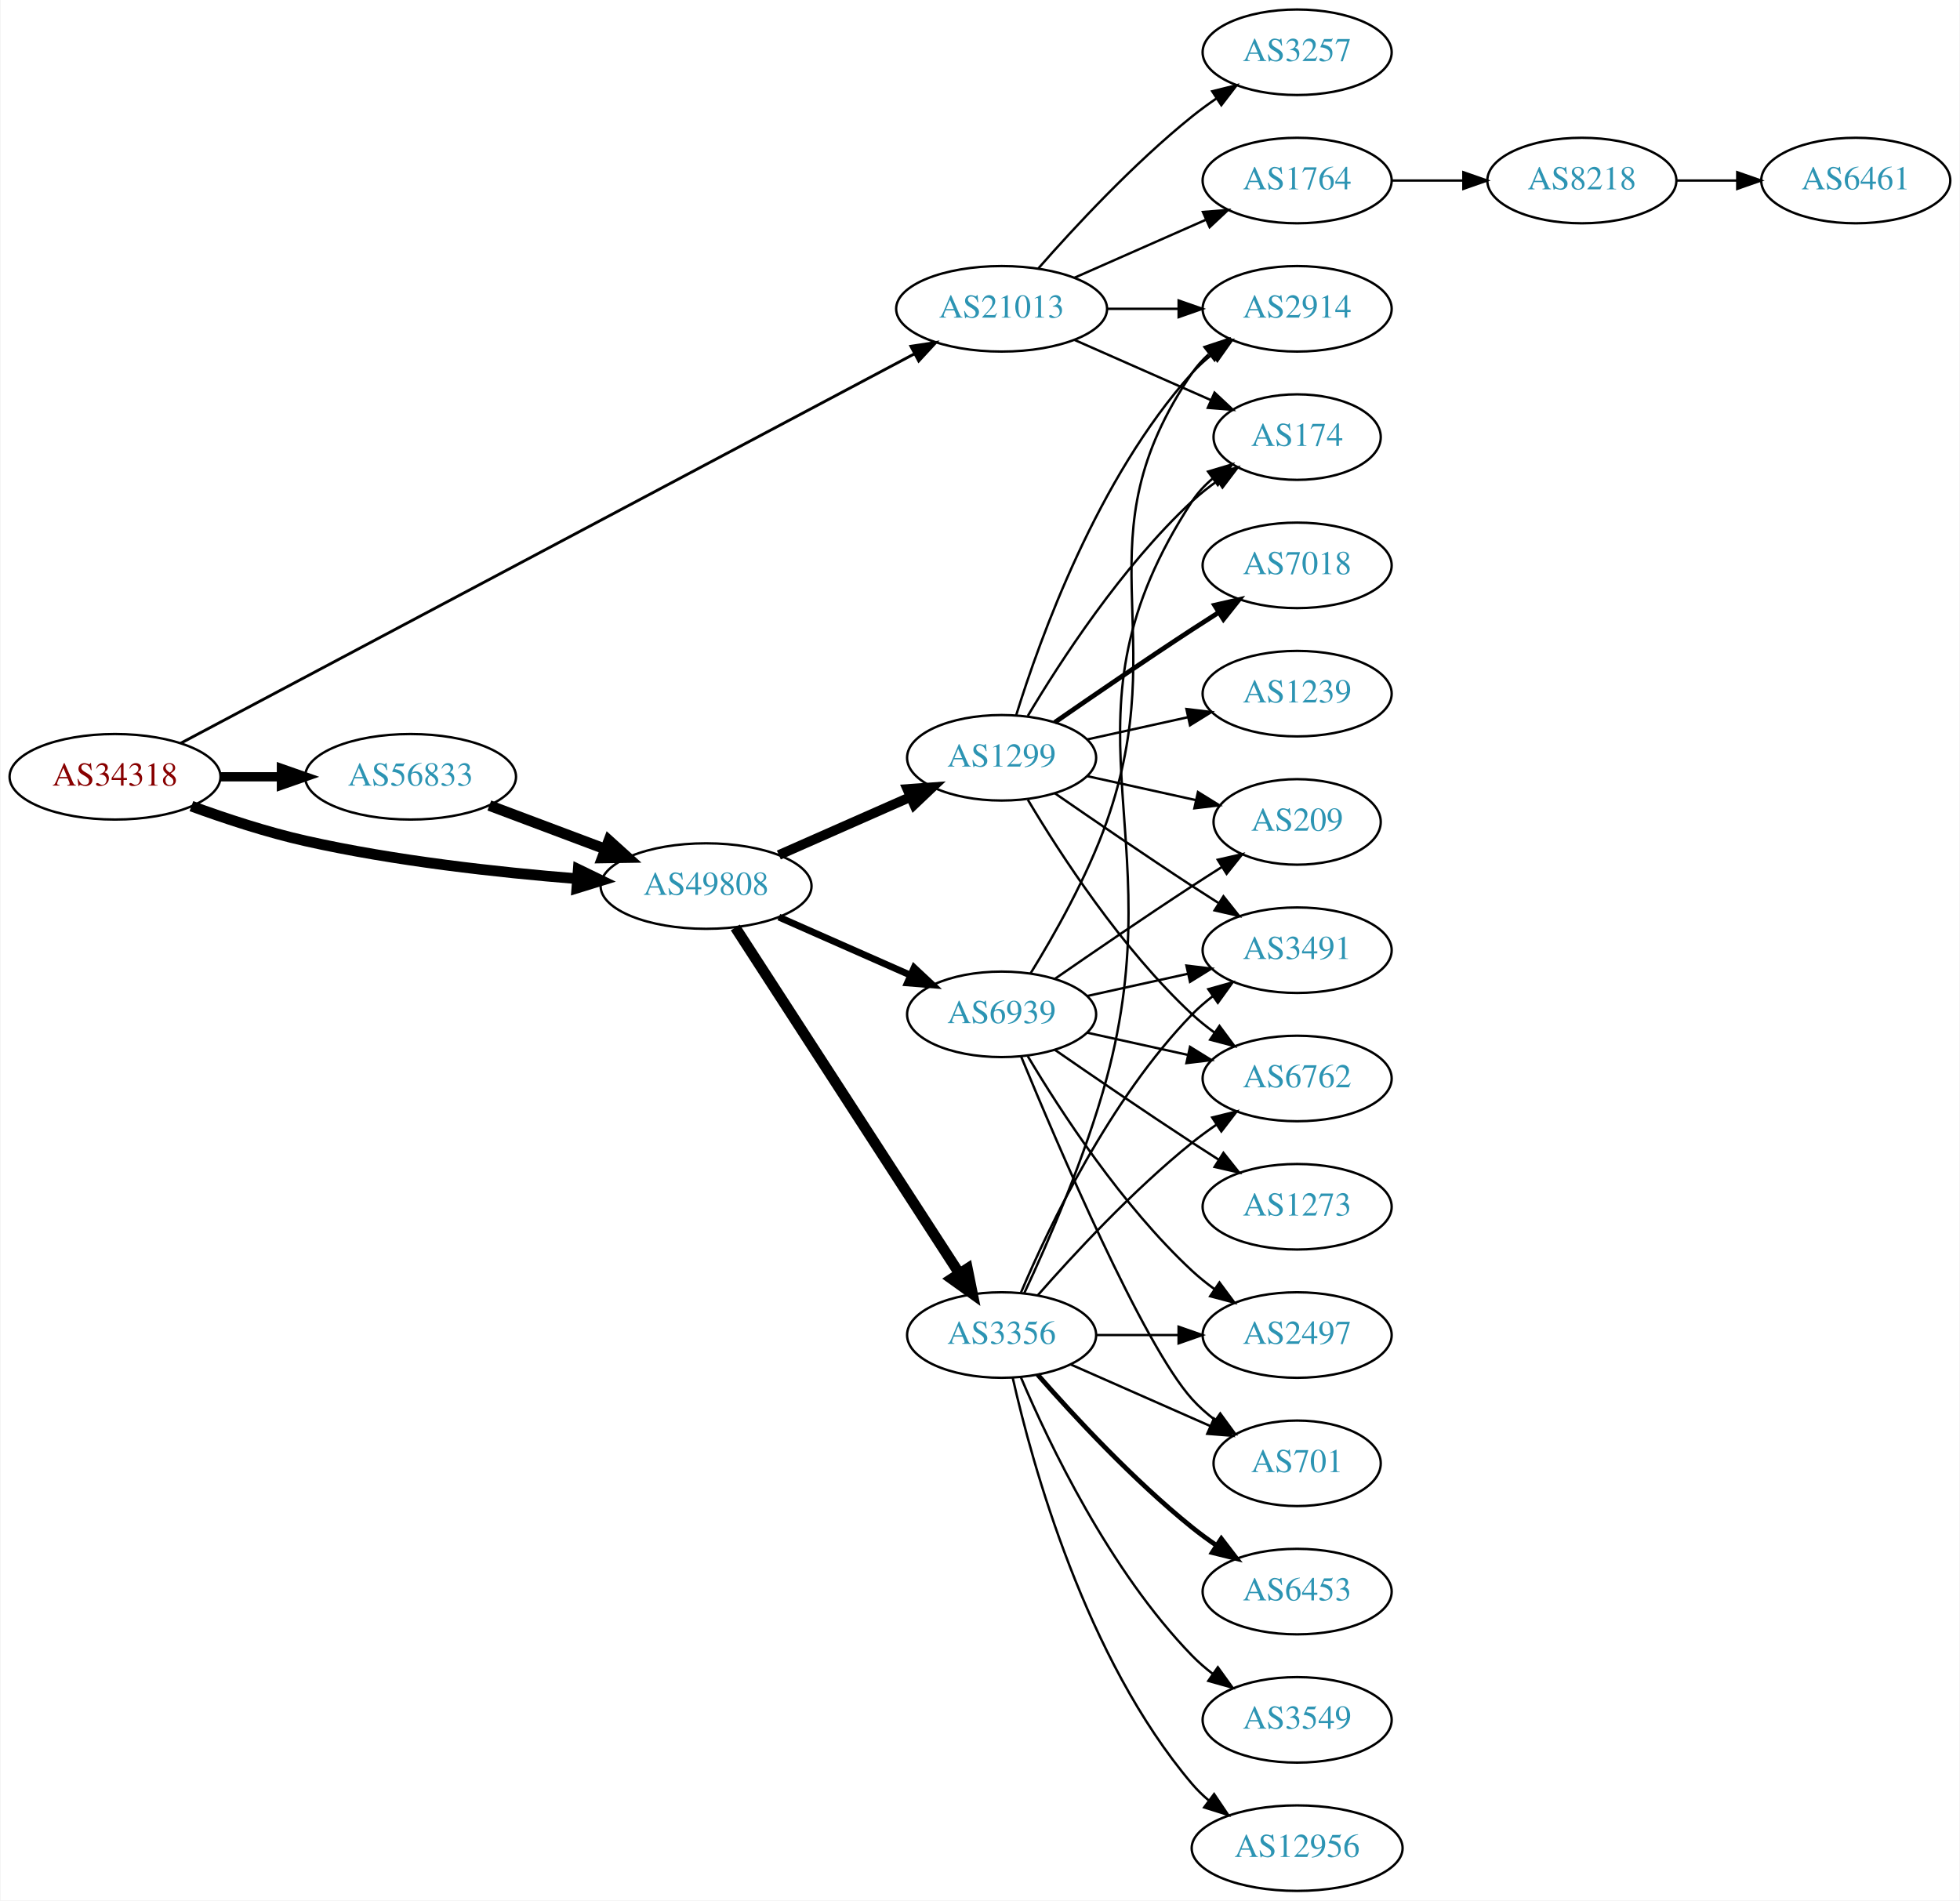
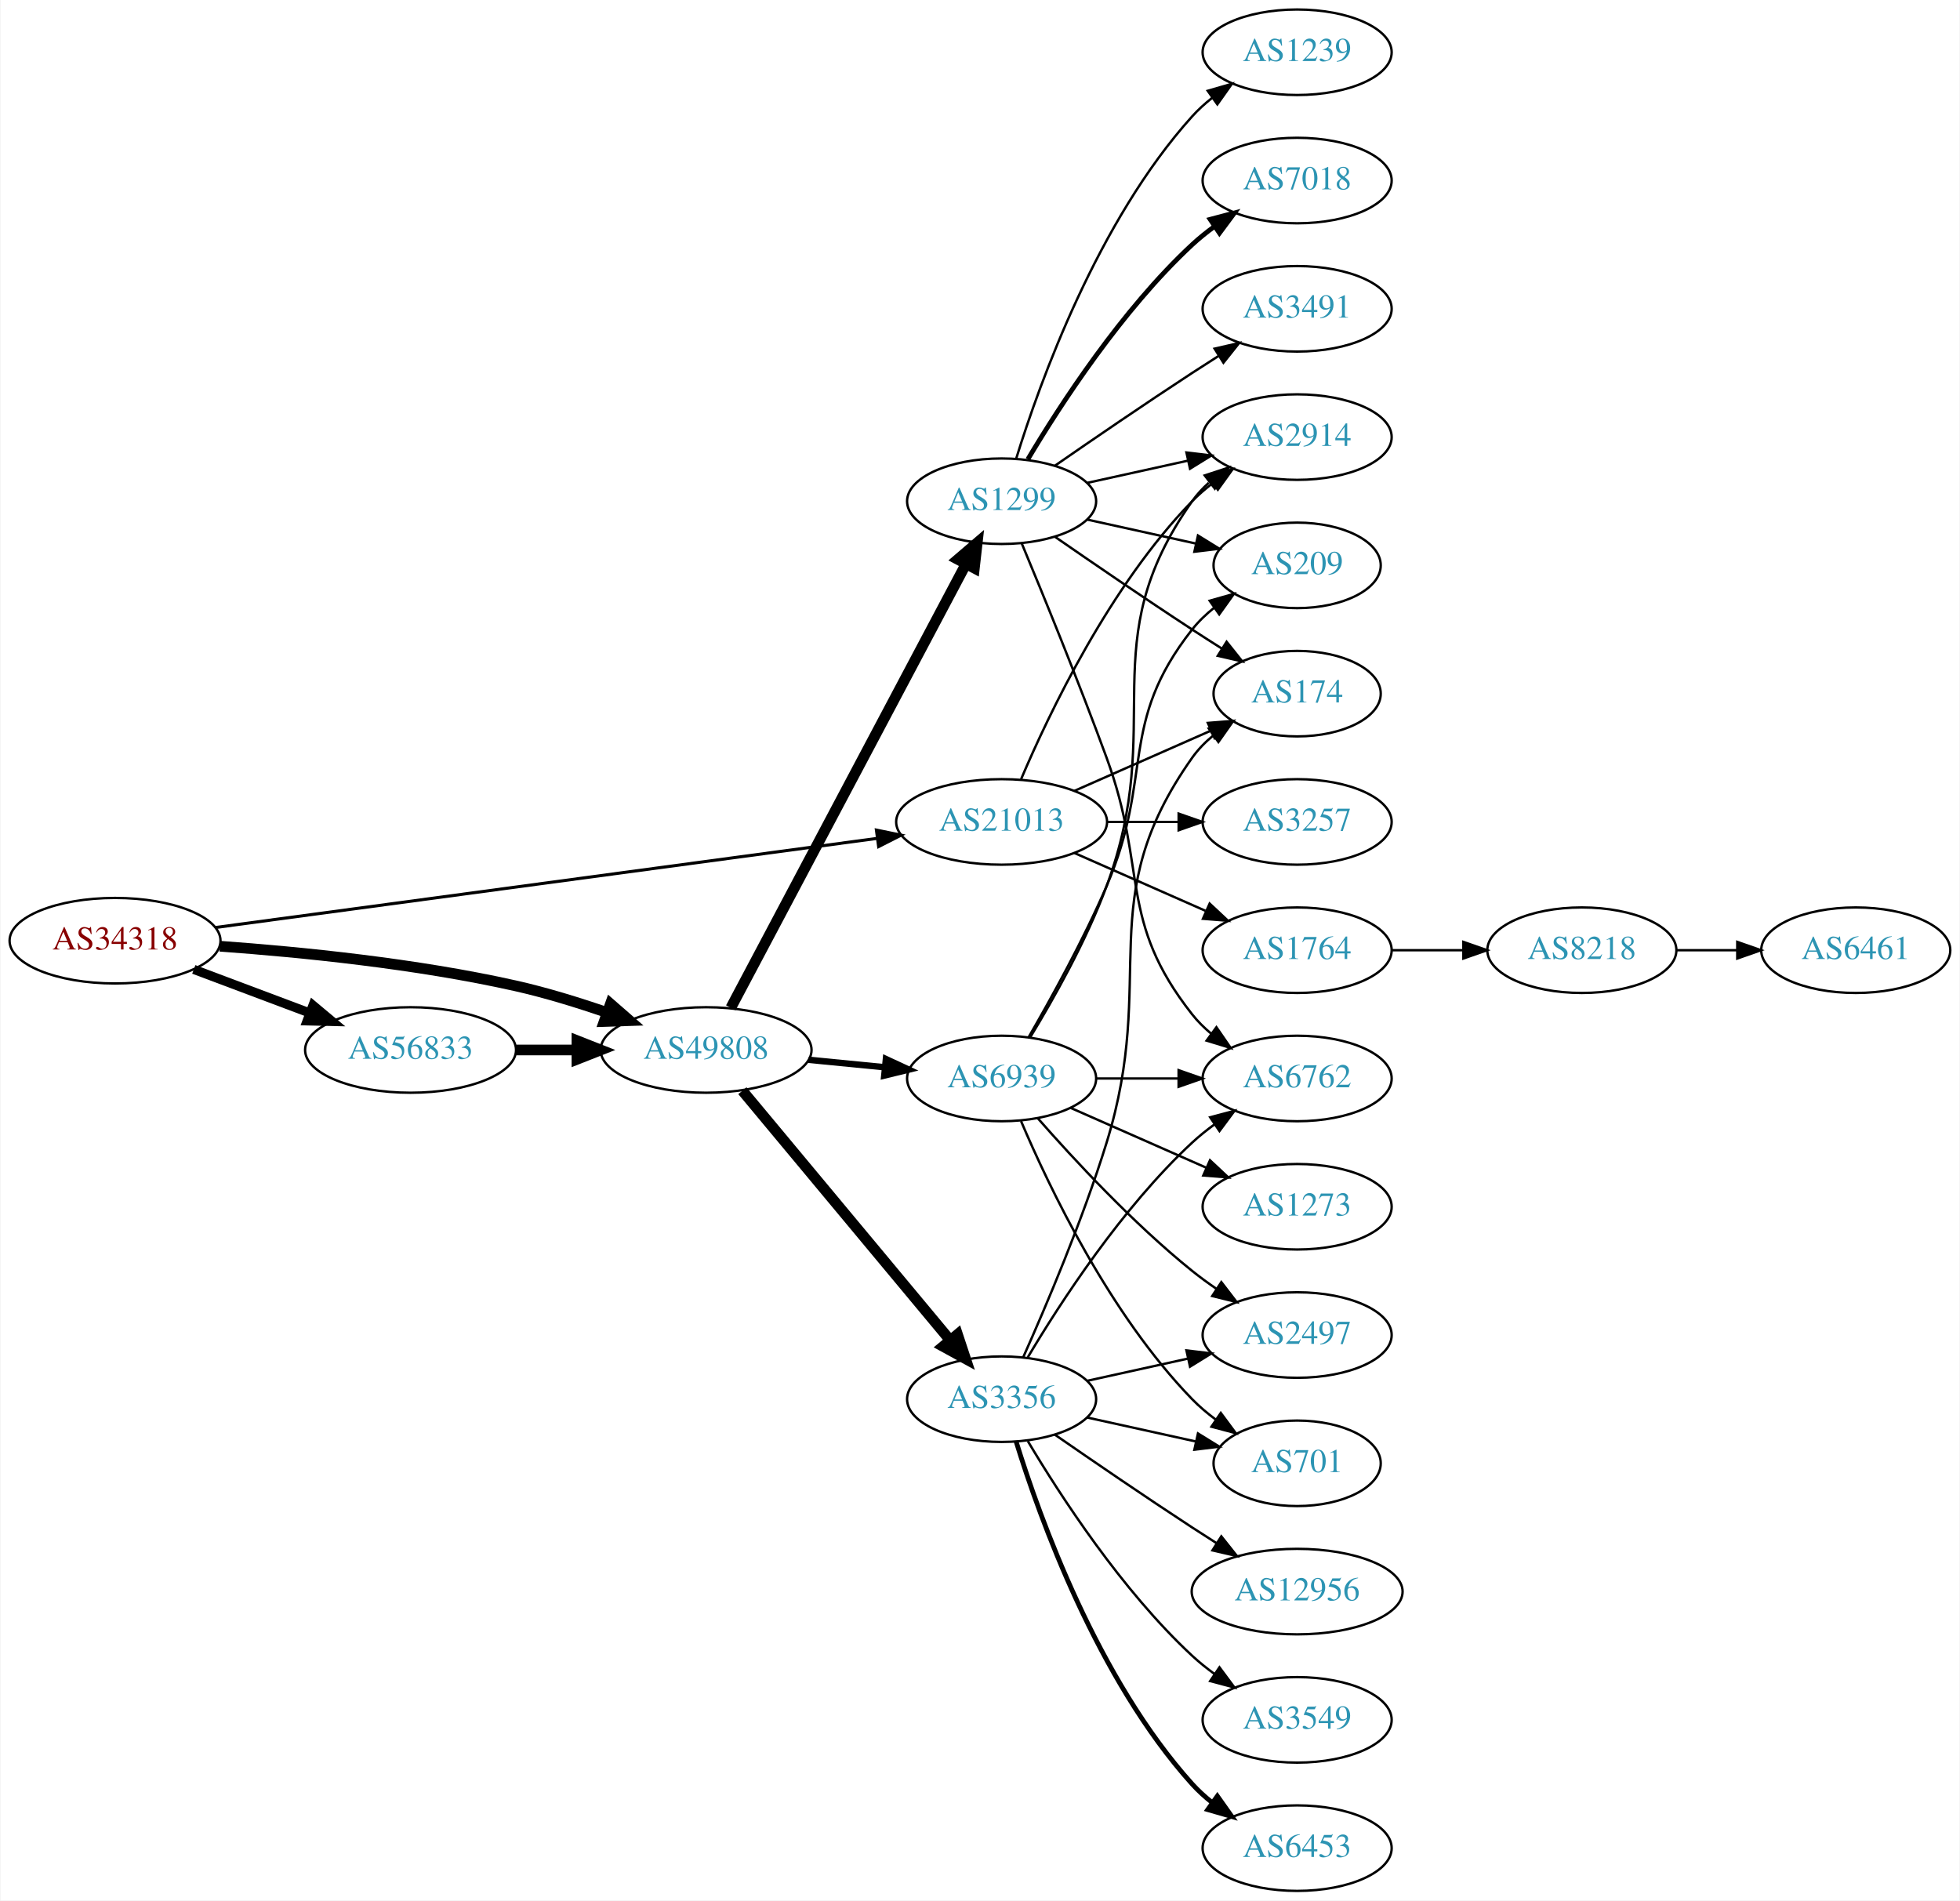
<svg xmlns="http://www.w3.org/2000/svg" xmlns:xlink="http://www.w3.org/1999/xlink" width="825pt" height="800pt" viewBox="0.00 0.00 824.55 800.00">
  <g id="graph0" class="graph" transform="scale(1 1) rotate(0) translate(4 796)">
    <polygon fill="white" stroke="none" points="-4,4 -4,-796 820.547,-796 820.547,4 -4,4" />
    <g id="node1" class="node">
      <g id="a_node1">
        <a xlink:href="/asn/34318" xlink:title="AS34318 ~ Flashnet GmbH [AT]">
-           <ellipse fill="#ffffff" stroke="black" cx="44.196" cy="-469" rx="44.393" ry="18" />
-           <text text-anchor="middle" x="44.196" y="-465.3" font-family="Times,serif" font-size="14.00" fill="#880000">AS34318</text>
+           <ellipse fill="#ffffff" stroke="black" cx="44.196" cy="-400" rx="44.393" ry="18" />
+           <text text-anchor="middle" x="44.196" y="-396.3" font-family="Times,serif" font-size="14.00" fill="#880000">AS34318</text>
        </a>
      </g>
    </g>
    <g id="node2" class="node">
      <g id="a_node2">
        <a xlink:href="/asn/21013" xlink:title="AS21013 ~ Wels, AT [AT]">
-           <ellipse fill="#ffffff" stroke="black" cx="417.373" cy="-666" rx="44.393" ry="18" />
-           <text text-anchor="middle" x="417.373" y="-662.3" font-family="Times,serif" font-size="14.00" fill="#2c94b3">AS21013</text>
+           <ellipse fill="#ffffff" stroke="black" cx="417.373" cy="-450" rx="44.393" ry="18" />
+           <text text-anchor="middle" x="417.373" y="-446.3" font-family="Times,serif" font-size="14.00" fill="#2c94b3">AS21013</text>
        </a>
      </g>
    </g>
    <g id="edge1" class="edge">
-       <path fill="none" stroke="black" stroke-width="1.2" d="M71.89,-483.168C137.486,-517.983 306.606,-607.742 380.701,-647.068" />
-       <polygon fill="black" stroke="black" stroke-width="1.2" points="379.198,-650.232 389.671,-651.829 382.479,-644.049 379.198,-650.232" />
+       <path fill="none" stroke="black" stroke-width="1.286" d="M86.337,-405.542C154.479,-414.721 290.615,-433.06 364.978,-443.077" />
+       <polygon fill="black" stroke="black" stroke-width="1.286" points="364.67,-446.567 375.048,-444.433 365.605,-439.629 364.67,-446.567" />
    </g>
    <g id="node3" class="node">
      <g id="a_node3">
        <a xlink:href="/asn/56833" xlink:title="AS56833 ~ mieX.at [AT]">
-           <ellipse fill="#ffffff" stroke="black" cx="168.588" cy="-469" rx="44.393" ry="18" />
-           <text text-anchor="middle" x="168.588" y="-465.3" font-family="Times,serif" font-size="14.00" fill="#2c94b3">AS56833</text>
+           <ellipse fill="#ffffff" stroke="black" cx="168.588" cy="-354" rx="44.393" ry="18" />
+           <text text-anchor="middle" x="168.588" y="-350.3" font-family="Times,serif" font-size="14.00" fill="#2c94b3">AS56833</text>
        </a>
      </g>
    </g>
    <g id="edge2" class="edge">
-       <path fill="none" stroke="black" stroke-width="3.9" d="M88.692,-469C96.898,-469 105.569,-469 114.041,-469" />
-       <polygon fill="black" stroke="black" stroke-width="3.9" points="114.233,-472.5 124.233,-469 114.233,-465.5 114.233,-472.5" />
+       <path fill="none" stroke="black" stroke-width="3.857" d="M77.353,-387.914C92.251,-382.315 110.138,-375.592 126.043,-369.614" />
+       <polygon fill="black" stroke="black" stroke-width="3.857" points="127.517,-372.8 135.646,-366.005 125.054,-366.247 127.517,-372.8" />
    </g>
    <g id="node4" class="node">
      <g id="a_node4">
        <a xlink:href="/asn/49808" xlink:title="AS49808 ~ POWERSPEED-AS [AT]">
-           <ellipse fill="#ffffff" stroke="black" cx="292.98" cy="-423" rx="44.393" ry="18" />
-           <text text-anchor="middle" x="292.98" y="-419.3" font-family="Times,serif" font-size="14.00" fill="#2c94b3">AS49808</text>
+           <ellipse fill="#ffffff" stroke="black" cx="292.98" cy="-354" rx="44.393" ry="18" />
+           <text text-anchor="middle" x="292.98" y="-350.3" font-family="Times,serif" font-size="14.00" fill="#2c94b3">AS49808</text>
        </a>
      </g>
    </g>
    <g id="edge3" class="edge">
-       <path fill="none" stroke="black" stroke-width="4.5" d="M76.35,-456.641C90.762,-451.376 108.234,-445.626 124.392,-442 162.032,-433.554 205.315,-428.769 238.464,-426.114" />
-       <polygon fill="black" stroke="black" stroke-width="4.5" points="239.177,-430.009 248.85,-425.325 238.581,-422.156 239.177,-430.009" />
+       <path fill="none" stroke="black" stroke-width="4.5" d="M88.326,-397.675C122.427,-395.224 171.07,-390.36 212.784,-381 225.534,-378.139 239.102,-373.955 251.339,-369.731" />
+       <polygon fill="black" stroke="black" stroke-width="4.5" points="252.722,-373.418 260.826,-366.359 250.085,-365.998 252.722,-373.418" />
    </g>
    <g id="node5" class="node">
      <g id="a_node5">
-         <a xlink:href="/asn/3257" xlink:title="AS3257 ~ GTT [DE]">
-           <ellipse fill="#ffffff" stroke="black" cx="541.765" cy="-774" rx="39.794" ry="18" />
-           <text text-anchor="middle" x="541.765" y="-770.3" font-family="Times,serif" font-size="14.00" fill="#2c94b3">AS3257</text>
+         <a xlink:href="/asn/174" xlink:title="AS174 ~ Cogent Communications [US]">
+           <ellipse fill="#ffffff" stroke="black" cx="541.765" cy="-504" rx="35.194" ry="18" />
+           <text text-anchor="middle" x="541.765" y="-500.3" font-family="Times,serif" font-size="14.00" fill="#2c94b3">AS174</text>
        </a>
      </g>
    </g>
    <g id="edge4" class="edge">
-       <path fill="none" stroke="black" d="M432.805,-682.983C447.937,-700.229 472.901,-727.148 497.569,-747 500.824,-749.62 504.349,-752.192 507.934,-754.646" />
-       <polygon fill="black" stroke="black" points="506.021,-757.577 516.306,-760.121 509.852,-751.719 506.021,-757.577" />
+       <path fill="none" stroke="black" d="M448,-463.072C465.271,-470.692 487.162,-480.35 505.34,-488.371" />
+       <polygon fill="black" stroke="black" points="504.172,-491.68 514.734,-492.515 506.997,-485.276 504.172,-491.68" />
    </g>
    <g id="node6" class="node">
      <g id="a_node6">
-         <a xlink:href="/asn/174" xlink:title="AS174 ~ Cogent Communications [US]">
-           <ellipse fill="#ffffff" stroke="black" cx="541.765" cy="-612" rx="35.194" ry="18" />
-           <text text-anchor="middle" x="541.765" y="-608.3" font-family="Times,serif" font-size="14.00" fill="#2c94b3">AS174</text>
+         <a xlink:href="/asn/3257" xlink:title="AS3257 ~ GTT [DE]">
+           <ellipse fill="#ffffff" stroke="black" cx="541.765" cy="-450" rx="39.794" ry="18" />
+           <text text-anchor="middle" x="541.765" y="-446.3" font-family="Times,serif" font-size="14.00" fill="#2c94b3">AS3257</text>
        </a>
      </g>
    </g>
    <g id="edge5" class="edge">
-       <path fill="none" stroke="black" d="M448,-652.928C465.271,-645.308 487.162,-635.65 505.34,-627.629" />
-       <polygon fill="black" stroke="black" points="506.997,-630.724 514.734,-623.485 504.172,-624.32 506.997,-630.724" />
+       <path fill="none" stroke="black" d="M461.868,-450C471.557,-450 481.894,-450 491.787,-450" />
+       <polygon fill="black" stroke="black" points="491.889,-453.5 501.889,-450 491.889,-446.5 491.889,-453.5" />
    </g>
    <g id="node7" class="node">
      <g id="a_node7">
-         <a xlink:href="/asn/2914" xlink:title="AS2914 ~ NTT America, Inc. [US]">
-           <ellipse fill="#ffffff" stroke="black" cx="541.765" cy="-666" rx="39.794" ry="18" />
-           <text text-anchor="middle" x="541.765" y="-662.3" font-family="Times,serif" font-size="14.00" fill="#2c94b3">AS2914</text>
+         <a xlink:href="/asn/1764" xlink:title="AS1764 ~ NEXTLAYER-AS [AT]">
+           <ellipse fill="#ffffff" stroke="black" cx="541.765" cy="-396" rx="39.794" ry="18" />
+           <text text-anchor="middle" x="541.765" y="-392.3" font-family="Times,serif" font-size="14.00" fill="#2c94b3">AS1764</text>
        </a>
      </g>
    </g>
    <g id="edge6" class="edge">
-       <path fill="none" stroke="black" d="M461.868,-666C471.557,-666 481.894,-666 491.787,-666" />
-       <polygon fill="black" stroke="black" points="491.889,-669.5 501.889,-666 491.889,-662.5 491.889,-669.5" />
+       <path fill="none" stroke="black" d="M448,-436.928C464.595,-429.607 485.454,-420.403 503.188,-412.579" />
+       <polygon fill="black" stroke="black" points="504.935,-415.634 512.671,-408.395 502.109,-409.23 504.935,-415.634" />
    </g>
    <g id="node8" class="node">
      <g id="a_node8">
-         <a xlink:href="/asn/1764" xlink:title="AS1764 ~ NEXTLAYER-AS [AT]">
-           <ellipse fill="#ffffff" stroke="black" cx="541.765" cy="-720" rx="39.794" ry="18" />
-           <text text-anchor="middle" x="541.765" y="-716.3" font-family="Times,serif" font-size="14.00" fill="#2c94b3">AS1764</text>
+         <a xlink:href="/asn/2914" xlink:title="AS2914 ~ NTT America, Inc. [US]">
+           <ellipse fill="#ffffff" stroke="black" cx="541.765" cy="-612" rx="39.794" ry="18" />
+           <text text-anchor="middle" x="541.765" y="-608.3" font-family="Times,serif" font-size="14.00" fill="#2c94b3">AS2914</text>
        </a>
      </g>
    </g>
    <g id="edge7" class="edge">
-       <path fill="none" stroke="black" d="M448,-679.072C464.595,-686.393 485.454,-695.597 503.188,-703.421" />
-       <polygon fill="black" stroke="black" points="502.109,-706.77 512.671,-707.605 504.935,-700.366 502.109,-706.77" />
+       <path fill="none" stroke="black" d="M425.563,-467.975C437.33,-495.682 462.904,-549.348 497.569,-585 500.189,-587.695 503.129,-590.239 506.212,-592.608" />
+       <polygon fill="black" stroke="black" points="504.379,-595.597 514.581,-598.455 508.388,-589.859 504.379,-595.597" />
    </g>
    <g id="edge10" class="edge">
-       <path fill="none" stroke="black" stroke-width="4.5" d="M201.745,-456.914C216.643,-451.315 234.53,-444.592 250.435,-438.614" />
-       <polygon fill="black" stroke="black" stroke-width="4.5" points="252.063,-442.209 260.038,-435.005 249.292,-434.838 252.063,-442.209" />
+       <path fill="none" stroke="black" stroke-width="4.5" d="M213.084,-354C221.29,-354 229.961,-354 238.434,-354" />
+       <polygon fill="black" stroke="black" stroke-width="4.5" points="238.625,-357.938 248.625,-354 238.625,-350.063 238.625,-357.938" />
    </g>
    <g id="node11" class="node">
      <g id="a_node11">
-         <a xlink:href="/asn/1299" xlink:title="AS1299 ~ Telia Carrier [EU]">
-           <ellipse fill="#ffffff" stroke="black" cx="417.373" cy="-477" rx="39.794" ry="18" />
-           <text text-anchor="middle" x="417.373" y="-473.3" font-family="Times,serif" font-size="14.00" fill="#2c94b3">AS1299</text>
+         <a xlink:href="/asn/3356" xlink:title="AS3356 ~ Level 3 Parent, LLC [US]">
+           <ellipse fill="#ffffff" stroke="black" cx="417.373" cy="-207" rx="39.794" ry="18" />
+           <text text-anchor="middle" x="417.373" y="-203.3" font-family="Times,serif" font-size="14.00" fill="#2c94b3">AS3356</text>
        </a>
      </g>
    </g>
    <g id="edge11" class="edge">
-       <path fill="none" stroke="black" stroke-width="4.091" d="M323.608,-436.072C340.203,-443.393 361.062,-452.597 378.795,-460.421" />
-       <polygon fill="black" stroke="black" stroke-width="4.091" points="377.685,-463.843 388.279,-464.605 380.575,-457.293 377.685,-463.843" />
+       <path fill="none" stroke="black" stroke-width="4.5" d="M308.26,-336.85C329.817,-310.958 370.785,-261.753 395.633,-231.91" />
+       <polygon fill="black" stroke="black" stroke-width="4.5" points="398.811,-234.246 402.184,-224.041 392.76,-229.207 398.811,-234.246" />
    </g>
    <g id="node12" class="node">
      <g id="a_node12">
-         <a xlink:href="/asn/3356" xlink:title="AS3356 ~ Level 3 Parent, LLC [US]">
-           <ellipse fill="#ffffff" stroke="black" cx="417.373" cy="-234" rx="39.794" ry="18" />
-           <text text-anchor="middle" x="417.373" y="-230.3" font-family="Times,serif" font-size="14.00" fill="#2c94b3">AS3356</text>
+         <a xlink:href="/asn/1299" xlink:title="AS1299 ~ Telia Carrier [EU]">
+           <ellipse fill="#ffffff" stroke="black" cx="417.373" cy="-585" rx="39.794" ry="18" />
+           <text text-anchor="middle" x="417.373" y="-581.3" font-family="Times,serif" font-size="14.00" fill="#2c94b3">AS1299</text>
        </a>
      </g>
    </g>
    <g id="edge12" class="edge">
-       <path fill="none" stroke="black" stroke-width="4.5" d="M305.275,-405.558C326.861,-372.225 374.077,-299.314 399.448,-260.134" />
-       <polygon fill="black" stroke="black" stroke-width="4.5" points="402.974,-261.934 405.105,-251.4 396.364,-257.653 402.974,-261.934" />
+       <path fill="none" stroke="black" stroke-width="4.5" d="M303.381,-371.743C324.747,-412.069 377.056,-510.794 402.295,-558.431" />
+       <polygon fill="black" stroke="black" stroke-width="4.5" points="398.946,-560.52 407.107,-567.513 405.905,-556.833 398.946,-560.52" />
    </g>
    <g id="node13" class="node">
      <g id="a_node13">
        <a xlink:href="/asn/6939" xlink:title="AS6939 ~ Hurricane Electric LLC [US]">
-           <ellipse fill="#ffffff" stroke="black" cx="417.373" cy="-369" rx="39.794" ry="18" />
-           <text text-anchor="middle" x="417.373" y="-365.3" font-family="Times,serif" font-size="14.00" fill="#2c94b3">AS6939</text>
+           <ellipse fill="#ffffff" stroke="black" cx="417.373" cy="-342" rx="39.794" ry="18" />
+           <text text-anchor="middle" x="417.373" y="-338.3" font-family="Times,serif" font-size="14.00" fill="#2c94b3">AS6939</text>
        </a>
      </g>
    </g>
    <g id="edge13" class="edge">
-       <path fill="none" stroke="black" stroke-width="2.864" d="M323.608,-409.928C340.203,-402.607 361.062,-393.403 378.795,-385.579" />
-       <polygon fill="black" stroke="black" stroke-width="2.864" points="380.543,-388.634 388.279,-381.395 377.717,-382.23 380.543,-388.634" />
+       <path fill="none" stroke="black" stroke-width="2.7" d="M336.101,-349.87C346.476,-348.853 357.664,-347.756 368.298,-346.713" />
+       <polygon fill="black" stroke="black" stroke-width="2.7" points="368.668,-350.194 378.279,-345.735 367.985,-343.228 368.668,-350.194" />
    </g>
    <g id="node9" class="node">
      <g id="a_node9">
        <a xlink:href="/asn/8218" xlink:title="AS8218 ~ legacy Neotelecoms [FR]">
-           <ellipse fill="#ffffff" stroke="black" cx="661.607" cy="-720" rx="39.794" ry="18" />
-           <text text-anchor="middle" x="661.607" y="-716.3" font-family="Times,serif" font-size="14.00" fill="#2c94b3">AS8218</text>
+           <ellipse fill="#ffffff" stroke="black" cx="661.607" cy="-396" rx="39.794" ry="18" />
+           <text text-anchor="middle" x="661.607" y="-392.3" font-family="Times,serif" font-size="14.00" fill="#2c94b3">AS8218</text>
        </a>
      </g>
    </g>
    <g id="edge8" class="edge">
-       <path fill="none" stroke="black" d="M581.677,-720C591.231,-720 601.58,-720 611.543,-720" />
-       <polygon fill="black" stroke="black" points="611.736,-723.5 621.735,-720 611.735,-716.5 611.736,-723.5" />
+       <path fill="none" stroke="black" d="M581.677,-396C591.231,-396 601.58,-396 611.543,-396" />
+       <polygon fill="black" stroke="black" points="611.736,-399.5 621.735,-396 611.735,-392.5 611.736,-399.5" />
    </g>
    <g id="node10" class="node">
      <g id="a_node10">
        <a xlink:href="/asn/6461" xlink:title="AS6461 ~ Zayo Bandwidth [US]">
-           <ellipse fill="#ffffff" stroke="black" cx="776.9" cy="-720" rx="39.794" ry="18" />
-           <text text-anchor="middle" x="776.9" y="-716.3" font-family="Times,serif" font-size="14.00" fill="#2c94b3">AS6461</text>
+           <ellipse fill="#ffffff" stroke="black" cx="776.9" cy="-396" rx="39.794" ry="18" />
+           <text text-anchor="middle" x="776.9" y="-392.3" font-family="Times,serif" font-size="14.00" fill="#2c94b3">AS6461</text>
        </a>
      </g>
    </g>
    <g id="edge9" class="edge">
-       <path fill="none" stroke="black" d="M701.279,-720C709.482,-720 718.246,-720 726.779,-720" />
-       <polygon fill="black" stroke="black" points="727.018,-723.5 737.018,-720 727.018,-716.5 727.018,-723.5" />
-     </g>
-     <g id="edge28" class="edge">
-       <path fill="none" stroke="black" d="M428.418,-494.671C441.989,-517.472 467.922,-557.472 497.569,-585 500.866,-588.061 504.558,-590.972 508.359,-593.672" />
-       <polygon fill="black" stroke="black" points="506.47,-596.619 516.741,-599.22 510.334,-590.781 506.47,-596.619" />
-     </g>
-     <g id="edge26" class="edge">
-       <path fill="none" stroke="black" d="M423.51,-494.94C433.413,-526.979 457.751,-594.812 497.569,-639 500.085,-641.792 502.956,-644.401 505.995,-646.812" />
-       <polygon fill="black" stroke="black" points="504.124,-649.776 514.303,-652.715 508.179,-644.07 504.124,-649.776" />
+       <path fill="none" stroke="black" d="M701.279,-396C709.482,-396 718.246,-396 726.779,-396" />
+       <polygon fill="black" stroke="black" points="727.018,-399.5 737.018,-396 727.018,-392.5 727.018,-399.5" />
+     </g>
+     <g id="edge20" class="edge">
+       <path fill="none" stroke="black" d="M426.459,-224.644C435.898,-245.77 451.497,-282.392 461.569,-315 483.335,-385.471 454.989,-416.775 497.569,-477 500.038,-480.493 503.117,-483.63 506.487,-486.421" />
+       <polygon fill="black" stroke="black" points="504.555,-489.343 514.727,-492.31 508.625,-483.648 504.555,-489.343" />
+     </g>
+     <g id="node14" class="node">
+       <g id="a_node14">
+         <a xlink:href="/asn/2497" xlink:title="AS2497 ~ Internet Initiative Japan Inc. [JP]">
+           <ellipse fill="#ffffff" stroke="black" cx="541.765" cy="-234" rx="39.794" ry="18" />
+           <text text-anchor="middle" x="541.765" y="-230.3" font-family="Times,serif" font-size="14.00" fill="#2c94b3">AS2497</text>
+         </a>
+       </g>
+     </g>
+     <g id="edge14" class="edge">
+       <path fill="none" stroke="black" d="M453.445,-214.737C466.632,-217.646 481.812,-220.995 495.778,-224.076" />
+       <polygon fill="black" stroke="black" points="495.168,-227.525 505.687,-226.262 496.676,-220.69 495.168,-227.525" />
    </g>
    <g id="node15" class="node">
      <g id="a_node15">
-         <a xlink:href="/asn/3491" xlink:title="AS3491 ~ PCCW Global, Inc. [US]">
-           <ellipse fill="#ffffff" stroke="black" cx="541.765" cy="-396" rx="39.794" ry="18" />
-           <text text-anchor="middle" x="541.765" y="-392.3" font-family="Times,serif" font-size="14.00" fill="#2c94b3">AS3491</text>
-         </a>
-       </g>
-     </g>
-     <g id="edge24" class="edge">
-       <path fill="none" stroke="black" d="M439.73,-462.099C455.581,-451.123 477.784,-435.921 497.569,-423 501.151,-420.661 504.921,-418.241 508.681,-415.856" />
-       <polygon fill="black" stroke="black" points="510.744,-418.693 517.342,-410.404 507.015,-412.769 510.744,-418.693" />
-     </g>
-     <g id="node17" class="node">
-       <g id="a_node17">
        <a xlink:href="/asn/6762" xlink:title="AS6762 ~ TELECOM ITALIA SPARKLE S.p.A. [IT]">
          <ellipse fill="#ffffff" stroke="black" cx="541.765" cy="-342" rx="39.794" ry="18" />
          <text text-anchor="middle" x="541.765" y="-338.3" font-family="Times,serif" font-size="14.00" fill="#2c94b3">AS6762</text>
        </a>
      </g>
    </g>
-     <g id="edge25" class="edge">
-       <path fill="none" stroke="black" d="M428.418,-459.329C441.989,-436.528 467.922,-396.528 497.569,-369 500.475,-366.301 503.688,-363.72 507.012,-361.297" />
-       <polygon fill="black" stroke="black" points="509.072,-364.13 515.39,-355.625 505.147,-358.333 509.072,-364.13" />
-     </g>
-     <g id="node21" class="node">
-       <g id="a_node21">
-         <a xlink:href="/asn/7018" xlink:title="AS7018 ~ AT&amp;T Services, Inc. [US]">
-           <ellipse fill="#ffffff" stroke="black" cx="541.765" cy="-558" rx="39.794" ry="18" />
-           <text text-anchor="middle" x="541.765" y="-554.3" font-family="Times,serif" font-size="14.00" fill="#2c94b3">AS7018</text>
-         </a>
-       </g>
-     </g>
-     <g id="edge22" class="edge">
-       <path fill="none" stroke="black" stroke-width="2" d="M439.73,-491.901C455.581,-502.877 477.784,-518.079 497.569,-531 501.151,-533.339 504.921,-535.759 508.681,-538.144" />
-       <polygon fill="black" stroke="black" stroke-width="2" points="507.015,-541.231 517.342,-543.596 510.744,-535.307 507.015,-541.231" />
-     </g>
-     <g id="node22" class="node">
-       <g id="a_node22">
-         <a xlink:href="/asn/1239" xlink:title="AS1239 ~ Sprint [US]">
-           <ellipse fill="#ffffff" stroke="black" cx="541.765" cy="-504" rx="39.794" ry="18" />
-           <text text-anchor="middle" x="541.765" y="-500.3" font-family="Times,serif" font-size="14.00" fill="#2c94b3">AS1239</text>
-         </a>
-       </g>
-     </g>
-     <g id="edge23" class="edge">
-       <path fill="none" stroke="black" d="M453.445,-484.737C466.632,-487.646 481.812,-490.995 495.778,-494.076" />
-       <polygon fill="black" stroke="black" points="495.168,-497.525 505.687,-496.262 496.676,-490.69 495.168,-497.525" />
-     </g>
-     <g id="node23" class="node">
-       <g id="a_node23">
-         <a xlink:href="/asn/209" xlink:title="AS209 ~ CenturyLink Communications, LLC [US]">
-           <ellipse fill="#ffffff" stroke="black" cx="541.765" cy="-450" rx="35.194" ry="18" />
-           <text text-anchor="middle" x="541.765" y="-446.3" font-family="Times,serif" font-size="14.00" fill="#2c94b3">AS209</text>
-         </a>
-       </g>
-     </g>
-     <g id="edge27" class="edge">
-       <path fill="none" stroke="black" d="M453.445,-469.263C467.679,-466.123 484.233,-462.471 499.078,-459.196" />
-       <polygon fill="black" stroke="black" points="500.021,-462.572 509.032,-457 498.513,-455.737 500.021,-462.572" />
-     </g>
-     <g id="edge21" class="edge">
-       <path fill="none" stroke="black" d="M426.865,-251.526C436.696,-272.539 452.67,-309.052 461.569,-342 490.035,-447.402 437.771,-493.653 497.569,-585 499.912,-588.579 502.912,-591.77 506.237,-594.591" />
-       <polygon fill="black" stroke="black" points="504.274,-597.491 514.429,-600.512 508.374,-591.818 504.274,-597.491" />
-     </g>
-     <g id="node14" class="node">
-       <g id="a_node14">
-         <a xlink:href="/asn/6453" xlink:title="AS6453 ~ TATA COMMUNICATIONS (AMERICA) INC [US]">
-           <ellipse fill="#ffffff" stroke="black" cx="541.765" cy="-126" rx="39.794" ry="18" />
-           <text text-anchor="middle" x="541.765" y="-122.3" font-family="Times,serif" font-size="14.00" fill="#2c94b3">AS6453</text>
-         </a>
-       </g>
-     </g>
-     <g id="edge14" class="edge">
-       <path fill="none" stroke="black" stroke-width="2" d="M432.525,-217.337C447.626,-200.106 472.747,-172.976 497.569,-153 500.824,-150.38 504.349,-147.808 507.934,-145.354" />
-       <polygon fill="black" stroke="black" stroke-width="2" points="509.852,-148.281 516.306,-139.879 506.021,-142.423 509.852,-148.281" />
-     </g>
    <g id="edge15" class="edge">
-       <path fill="none" stroke="black" d="M425.563,-251.975C437.33,-279.682 462.904,-333.348 497.569,-369 500.189,-371.695 503.129,-374.239 506.212,-376.608" />
-       <polygon fill="black" stroke="black" points="504.379,-379.597 514.581,-382.455 508.388,-373.859 504.379,-379.597" />
+       <path fill="none" stroke="black" d="M428.418,-224.671C441.989,-247.472 467.922,-287.472 497.569,-315 500.475,-317.699 503.688,-320.28 507.012,-322.703" />
+       <polygon fill="black" stroke="black" points="505.147,-325.667 515.39,-328.375 509.072,-319.87 505.147,-325.667" />
    </g>
    <g id="node16" class="node">
      <g id="a_node16">
-         <a xlink:href="/asn/2497" xlink:title="AS2497 ~ Internet Initiative Japan Inc. [JP]">
-           <ellipse fill="#ffffff" stroke="black" cx="541.765" cy="-234" rx="39.794" ry="18" />
-           <text text-anchor="middle" x="541.765" y="-230.3" font-family="Times,serif" font-size="14.00" fill="#2c94b3">AS2497</text>
+         <a xlink:href="/asn/12956" xlink:title="AS12956 ~ TELXIUS [ES]">
+           <ellipse fill="#ffffff" stroke="black" cx="541.765" cy="-126" rx="44.393" ry="18" />
+           <text text-anchor="middle" x="541.765" y="-122.3" font-family="Times,serif" font-size="14.00" fill="#2c94b3">AS12956</text>
        </a>
      </g>
    </g>
    <g id="edge16" class="edge">
-       <path fill="none" stroke="black" d="M457.098,-234C468.037,-234 480.087,-234 491.553,-234" />
-       <polygon fill="black" stroke="black" points="491.871,-237.5 501.871,-234 491.871,-230.5 491.871,-237.5" />
+       <path fill="none" stroke="black" d="M439.73,-192.099C455.581,-181.123 477.784,-165.921 497.569,-153 500.889,-150.831 504.372,-148.594 507.858,-146.379" />
+       <polygon fill="black" stroke="black" points="509.847,-149.262 516.44,-140.968 506.114,-143.34 509.847,-149.262" />
+     </g>
+     <g id="node17" class="node">
+       <g id="a_node17">
+         <a xlink:href="/asn/701" xlink:title="AS701 ~ UUNET [US]">
+           <ellipse fill="#ffffff" stroke="black" cx="541.765" cy="-180" rx="35.194" ry="18" />
+           <text text-anchor="middle" x="541.765" y="-176.3" font-family="Times,serif" font-size="14.00" fill="#2c94b3">AS701</text>
+         </a>
+       </g>
    </g>
    <g id="edge17" class="edge">
-       <path fill="none" stroke="black" d="M432.525,-250.663C447.626,-267.894 472.747,-295.024 497.569,-315 500.824,-317.62 504.349,-320.192 507.934,-322.646" />
-       <polygon fill="black" stroke="black" points="506.021,-325.577 516.306,-328.121 509.852,-319.719 506.021,-325.577" />
+       <path fill="none" stroke="black" d="M453.445,-199.263C467.679,-196.123 484.233,-192.471 499.078,-189.196" />
+       <polygon fill="black" stroke="black" points="500.021,-192.572 509.032,-187 498.513,-185.737 500.021,-192.572" />
    </g>
    <g id="node18" class="node">
      <g id="a_node18">
        <a xlink:href="/asn/3549" xlink:title="AS3549 ~ Level 3 Parent, LLC [US]">
          <ellipse fill="#ffffff" stroke="black" cx="541.765" cy="-72" rx="39.794" ry="18" />
          <text text-anchor="middle" x="541.765" y="-68.3" font-family="Times,serif" font-size="14.00" fill="#2c94b3">AS3549</text>
        </a>
      </g>
    </g>
    <g id="edge18" class="edge">
-       <path fill="none" stroke="black" d="M425.563,-216.025C437.33,-188.318 462.904,-134.652 497.569,-99 500.189,-96.305 503.129,-93.761 506.212,-91.392" />
-       <polygon fill="black" stroke="black" points="508.388,-94.141 514.581,-85.545 504.379,-88.403 508.388,-94.141" />
+       <path fill="none" stroke="black" d="M428.418,-189.329C441.989,-166.528 467.922,-126.528 497.569,-99 500.475,-96.302 503.688,-93.72 507.012,-91.297" />
+       <polygon fill="black" stroke="black" points="509.072,-94.13 515.39,-85.625 505.147,-88.333 509.072,-94.13" />
    </g>
    <g id="node19" class="node">
      <g id="a_node19">
-         <a xlink:href="/asn/701" xlink:title="AS701 ~ UUNET [US]">
-           <ellipse fill="#ffffff" stroke="black" cx="541.765" cy="-180" rx="35.194" ry="18" />
-           <text text-anchor="middle" x="541.765" y="-176.3" font-family="Times,serif" font-size="14.00" fill="#2c94b3">AS701</text>
+         <a xlink:href="/asn/6453" xlink:title="AS6453 ~ TATA COMMUNICATIONS (AMERICA) INC [US]">
+           <ellipse fill="#ffffff" stroke="black" cx="541.765" cy="-18" rx="39.794" ry="18" />
+           <text text-anchor="middle" x="541.765" y="-14.3" font-family="Times,serif" font-size="14.00" fill="#2c94b3">AS6453</text>
        </a>
      </g>
    </g>
    <g id="edge19" class="edge">
-       <path fill="none" stroke="black" d="M446.452,-221.611C463.88,-213.922 486.438,-203.969 505.121,-195.726" />
-       <polygon fill="black" stroke="black" points="506.755,-198.831 514.491,-191.592 503.929,-192.427 506.755,-198.831" />
+       <path fill="none" stroke="black" stroke-width="2" d="M423.51,-189.06C433.413,-157.021 457.751,-89.188 497.569,-45 500.085,-42.208 502.956,-39.599 505.995,-37.188" />
+       <polygon fill="black" stroke="black" stroke-width="2" points="508.179,-39.931 514.303,-31.285 504.124,-34.224 508.179,-39.931" />
+     </g>
+     <g id="edge27" class="edge">
+       <path fill="none" stroke="black" d="M439.73,-570.099C455.581,-559.123 477.784,-543.921 497.569,-531 501.613,-528.358 505.899,-525.615 510.138,-522.933" />
+       <polygon fill="black" stroke="black" points="512.075,-525.85 518.682,-517.568 508.352,-519.921 512.075,-525.85" />
+     </g>
+     <g id="edge26" class="edge">
+       <path fill="none" stroke="black" d="M453.445,-592.737C466.632,-595.646 481.812,-598.995 495.778,-602.076" />
+       <polygon fill="black" stroke="black" points="495.168,-605.525 505.687,-604.262 496.676,-598.69 495.168,-605.525" />
+     </g>
+     <g id="edge21" class="edge">
+       <path fill="none" stroke="black" d="M425.881,-567.161C434.765,-545.848 449.831,-509.046 461.569,-477 478.971,-429.49 466.27,-408.754 497.569,-369 499.894,-366.047 502.637,-363.33 505.596,-360.853" />
+       <polygon fill="black" stroke="black" points="507.789,-363.585 513.793,-354.855 503.656,-357.936 507.789,-363.585" />
    </g>
    <g id="node20" class="node">
      <g id="a_node20">
-         <a xlink:href="/asn/12956" xlink:title="AS12956 ~ TELXIUS [ES]">
-           <ellipse fill="#ffffff" stroke="black" cx="541.765" cy="-18" rx="44.393" ry="18" />
-           <text text-anchor="middle" x="541.765" y="-14.3" font-family="Times,serif" font-size="14.00" fill="#2c94b3">AS12956</text>
-         </a>
-       </g>
-     </g>
-     <g id="edge20" class="edge">
-       <path fill="none" stroke="black" d="M422.066,-215.925C430.206,-179.852 452.639,-97.86 497.569,-45 499.688,-42.507 502.097,-40.17 504.667,-37.997" />
-       <polygon fill="black" stroke="black" points="506.816,-40.761 512.737,-31.975 502.629,-35.151 506.816,-40.761" />
+         <a xlink:href="/asn/1239" xlink:title="AS1239 ~ Sprint [US]">
+           <ellipse fill="#ffffff" stroke="black" cx="541.765" cy="-774" rx="39.794" ry="18" />
+           <text text-anchor="middle" x="541.765" y="-770.3" font-family="Times,serif" font-size="14.00" fill="#2c94b3">AS1239</text>
+         </a>
+       </g>
+     </g>
+     <g id="edge22" class="edge">
+       <path fill="none" stroke="black" d="M423.51,-602.94C433.413,-634.979 457.751,-702.812 497.569,-747 500.085,-749.792 502.956,-752.401 505.995,-754.812" />
+       <polygon fill="black" stroke="black" points="504.124,-757.776 514.303,-760.715 508.179,-752.07 504.124,-757.776" />
+     </g>
+     <g id="node21" class="node">
+       <g id="a_node21">
+         <a xlink:href="/asn/7018" xlink:title="AS7018 ~ AT&amp;T Services, Inc. [US]">
+           <ellipse fill="#ffffff" stroke="black" cx="541.765" cy="-720" rx="39.794" ry="18" />
+           <text text-anchor="middle" x="541.765" y="-716.3" font-family="Times,serif" font-size="14.00" fill="#2c94b3">AS7018</text>
+         </a>
+       </g>
+     </g>
+     <g id="edge23" class="edge">
+       <path fill="none" stroke="black" stroke-width="2" d="M428.418,-602.671C441.989,-625.472 467.922,-665.472 497.569,-693 500.475,-695.699 503.688,-698.28 507.012,-700.703" />
+       <polygon fill="black" stroke="black" stroke-width="2" points="505.147,-703.667 515.39,-706.375 509.072,-697.87 505.147,-703.667" />
+     </g>
+     <g id="node22" class="node">
+       <g id="a_node22">
+         <a xlink:href="/asn/3491" xlink:title="AS3491 ~ PCCW Global, Inc. [US]">
+           <ellipse fill="#ffffff" stroke="black" cx="541.765" cy="-666" rx="39.794" ry="18" />
+           <text text-anchor="middle" x="541.765" y="-662.3" font-family="Times,serif" font-size="14.00" fill="#2c94b3">AS3491</text>
+         </a>
+       </g>
+     </g>
+     <g id="edge24" class="edge">
+       <path fill="none" stroke="black" d="M439.73,-599.901C455.581,-610.877 477.784,-626.079 497.569,-639 501.151,-641.339 504.921,-643.759 508.681,-646.144" />
+       <polygon fill="black" stroke="black" points="507.015,-649.231 517.342,-651.596 510.744,-643.307 507.015,-649.231" />
+     </g>
+     <g id="node23" class="node">
+       <g id="a_node23">
+         <a xlink:href="/asn/209" xlink:title="AS209 ~ CenturyLink Communications, LLC [US]">
+           <ellipse fill="#ffffff" stroke="black" cx="541.765" cy="-558" rx="35.194" ry="18" />
+           <text text-anchor="middle" x="541.765" y="-554.3" font-family="Times,serif" font-size="14.00" fill="#2c94b3">AS209</text>
+         </a>
+       </g>
+     </g>
+     <g id="edge25" class="edge">
+       <path fill="none" stroke="black" d="M453.445,-577.263C467.679,-574.123 484.233,-570.471 499.078,-567.196" />
+       <polygon fill="black" stroke="black" points="500.021,-570.572 509.032,-565 498.513,-563.737 500.021,-570.572" />
    </g>
    <g id="edge29" class="edge">
-       <path fill="none" stroke="black" d="M429.593,-386.306C439.432,-402.244 453.405,-426.854 461.569,-450 490.01,-530.642 449.273,-568.434 497.569,-639 499.517,-641.846 501.874,-644.452 504.47,-646.824" />
-       <polygon fill="black" stroke="black" points="502.749,-649.917 512.806,-653.249 507.022,-644.372 502.749,-649.917" />
-     </g>
-     <g id="edge30" class="edge">
-       <path fill="none" stroke="black" d="M453.445,-376.737C466.632,-379.646 481.812,-382.995 495.778,-386.076" />
-       <polygon fill="black" stroke="black" points="495.168,-389.525 505.687,-388.262 496.676,-382.69 495.168,-389.525" />
+       <path fill="none" stroke="black" d="M429.425,-359.367C439.152,-375.345 453.054,-399.981 461.569,-423 487.157,-492.175 454.989,-524.775 497.569,-585 499.56,-587.816 501.947,-590.401 504.563,-592.76" />
+       <polygon fill="black" stroke="black" points="502.862,-595.865 512.931,-599.162 507.115,-590.306 502.862,-595.865" />
+     </g>
+     <g id="edge33" class="edge">
+       <path fill="none" stroke="black" d="M432.525,-325.337C447.626,-308.106 472.747,-280.976 497.569,-261 500.824,-258.38 504.349,-255.808 507.934,-253.354" />
+       <polygon fill="black" stroke="black" points="509.852,-256.281 516.306,-247.879 506.021,-250.423 509.852,-256.281" />
+     </g>
+     <g id="edge28" class="edge">
+       <path fill="none" stroke="black" d="M457.098,-342C468.037,-342 480.087,-342 491.553,-342" />
+       <polygon fill="black" stroke="black" points="491.871,-345.5 501.871,-342 491.871,-338.5 491.871,-345.5" />
    </g>
    <g id="edge32" class="edge">
-       <path fill="none" stroke="black" d="M428.418,-351.329C441.989,-328.528 467.922,-288.528 497.569,-261 500.475,-258.301 503.688,-255.72 507.012,-253.297" />
-       <polygon fill="black" stroke="black" points="509.072,-256.13 515.39,-247.625 505.147,-250.333 509.072,-256.13" />
-     </g>
-     <g id="edge34" class="edge">
-       <path fill="none" stroke="black" d="M453.445,-361.263C466.632,-358.354 481.812,-355.005 495.778,-351.924" />
-       <polygon fill="black" stroke="black" points="496.676,-355.31 505.687,-349.738 495.168,-348.475 496.676,-355.31" />
+       <path fill="none" stroke="black" d="M425.563,-324.025C437.33,-296.318 462.904,-242.652 497.569,-207 500.551,-203.933 503.949,-201.06 507.498,-198.419" />
+       <polygon fill="black" stroke="black" points="509.625,-201.205 515.932,-192.692 505.693,-195.414 509.625,-201.205" />
    </g>
    <g id="edge31" class="edge">
-       <path fill="none" stroke="black" d="M425.531,-351.367C440.792,-314.342 476.821,-230.024 497.569,-207 500.433,-203.822 503.757,-200.881 507.264,-198.2" />
-       <polygon fill="black" stroke="black" points="509.397,-200.982 515.653,-192.431 505.431,-195.214 509.397,-200.982" />
-     </g>
-     <g id="edge35" class="edge">
-       <path fill="none" stroke="black" d="M439.73,-383.901C455.581,-394.877 477.784,-410.079 497.569,-423 501.613,-425.642 505.899,-428.385 510.138,-431.067" />
-       <polygon fill="black" stroke="black" points="508.352,-434.079 518.682,-436.432 512.075,-428.15 508.352,-434.079" />
+       <path fill="none" stroke="black" d="M428.684,-359.277C438.038,-375.397 451.816,-400.304 461.569,-423 481.543,-469.487 466.27,-491.246 497.569,-531 500.215,-534.361 503.404,-537.417 506.835,-540.161" />
+       <polygon fill="black" stroke="black" points="504.948,-543.113 515.142,-546 508.973,-537.386 504.948,-543.113" />
    </g>
    <g id="node24" class="node">
      <g id="a_node24">
        <a xlink:href="/asn/1273" xlink:title="AS1273 ~ Vodafone Group PLC [EU]">
          <ellipse fill="#ffffff" stroke="black" cx="541.765" cy="-288" rx="39.794" ry="18" />
          <text text-anchor="middle" x="541.765" y="-284.3" font-family="Times,serif" font-size="14.00" fill="#2c94b3">AS1273</text>
        </a>
      </g>
    </g>
-     <g id="edge33" class="edge">
-       <path fill="none" stroke="black" d="M439.73,-354.099C455.581,-343.123 477.784,-327.921 497.569,-315 501.151,-312.661 504.921,-310.241 508.681,-307.856" />
-       <polygon fill="black" stroke="black" points="510.744,-310.693 517.342,-302.404 507.015,-304.769 510.744,-310.693" />
+     <g id="edge30" class="edge">
+       <path fill="none" stroke="black" d="M446.452,-329.611C463.4,-322.134 485.197,-312.517 503.566,-304.412" />
+       <polygon fill="black" stroke="black" points="505.08,-307.57 512.816,-300.331 502.254,-301.166 505.08,-307.57" />
    </g>
  </g>
</svg>
